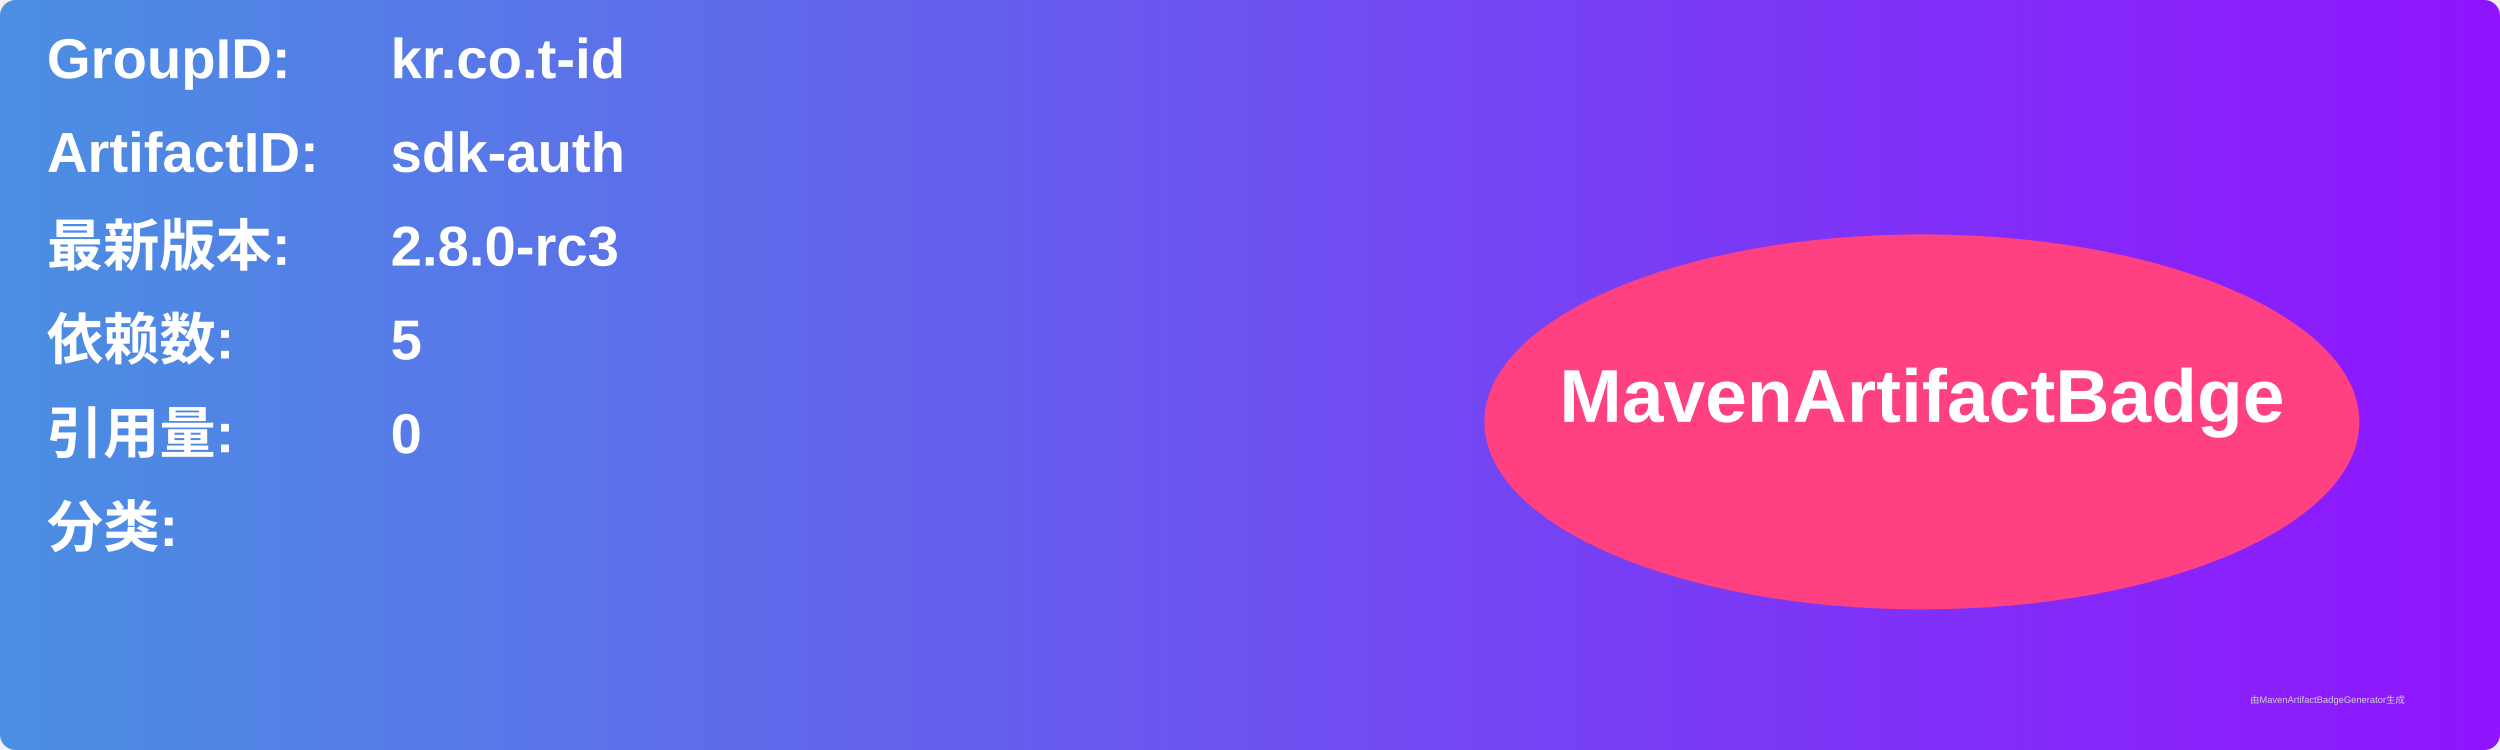
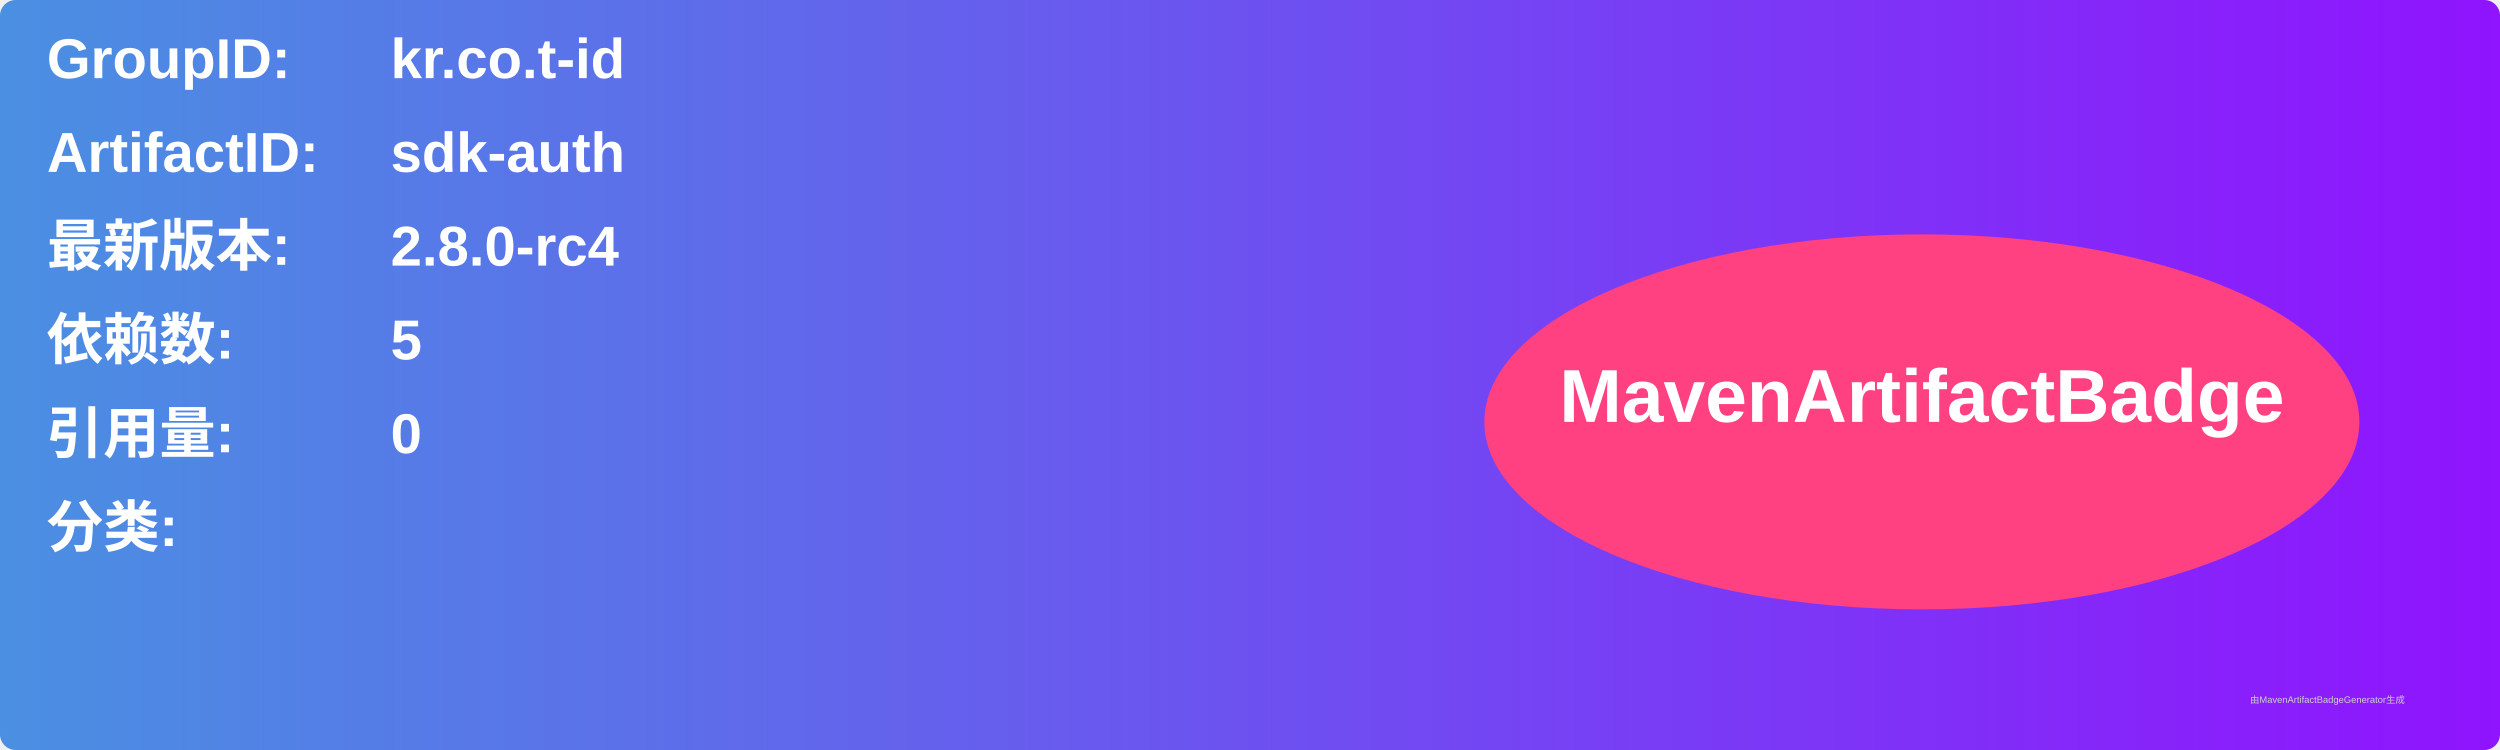
<svg xmlns="http://www.w3.org/2000/svg" width="800" height="240" viewBox="0 0 800 240">
  <linearGradient id="grad" x1="0%" y1="0%" x2="100%" y2="0%">
    <stop offset="0%" stop-color="#4a90e2" />
    <stop offset="100%" stop-color="#9013fe" />
  </linearGradient>
  <rect width="100%" height="100%" rx="5" ry="5" fill="url(#grad)" />
  <g transform="translate(15, 15)">
    <text x="0" y="10" font-family="Arial" font-size="18" fill="white" font-weight="bold" width="260">GroupID:</text>
    <text x="110" y="10" font-family="Arial" font-size="18" fill="white" font-weight="bold" width="460">kr.co.t-id</text>
    <text x="0" y="40" font-family="Arial" font-size="18" fill="white" font-weight="bold" width="260">ArtifactID:</text>
    <text x="110" y="40" font-family="Arial" font-size="18" fill="white" font-weight="bold" width="460">sdk-auth</text>
    <text x="0" y="70" font-family="Arial" font-size="18" fill="white" font-weight="bold">最新版本:</text>
    <text x="110" y="70" font-family="Arial" font-size="18" fill="white" font-weight="bold">
-       <tspan font-weight="bold">2.8.0-rc3</tspan>
+       <tspan font-weight="bold">2.8.0-rc4</tspan>
    </text>
    <text x="0" y="100" font-family="Arial" font-size="18" fill="white" font-weight="bold">依赖数: </text>
    <text x="110" y="100" font-family="Arial" font-size="18" fill="white">
      <tspan font-weight="bold">5</tspan>
    </text>
    <text x="0" y="130" font-family="Arial" font-size="18" fill="white" font-weight="bold">引用量: </text>
    <text x="110" y="130" font-family="Arial" font-size="18" fill="white">
      <tspan font-weight="bold">0</tspan>
    </text>
    <text x="0" y="160" font-family="Arial" font-size="18" fill="white" font-weight="bold">分类:</text>
    <text x="10" y="190" font-family="Arial" font-size="10" fill="white">
      <tspan font-weight="bold" />
    </text>
    <ellipse cx="600" cy="120" rx="140" ry="60" fill="#ff4081" />
    <text x="600" y="120" text-anchor="middle" font-family="Arial" font-size="24" fill="white" font-weight="bold">MavenArtifactBadge</text>
  </g>
  <text x="720" y="225" font-family="Arial" font-size="3" fill="#d0d0d0">由MavenArtifactBadgeGenerator生成</text>
</svg>
